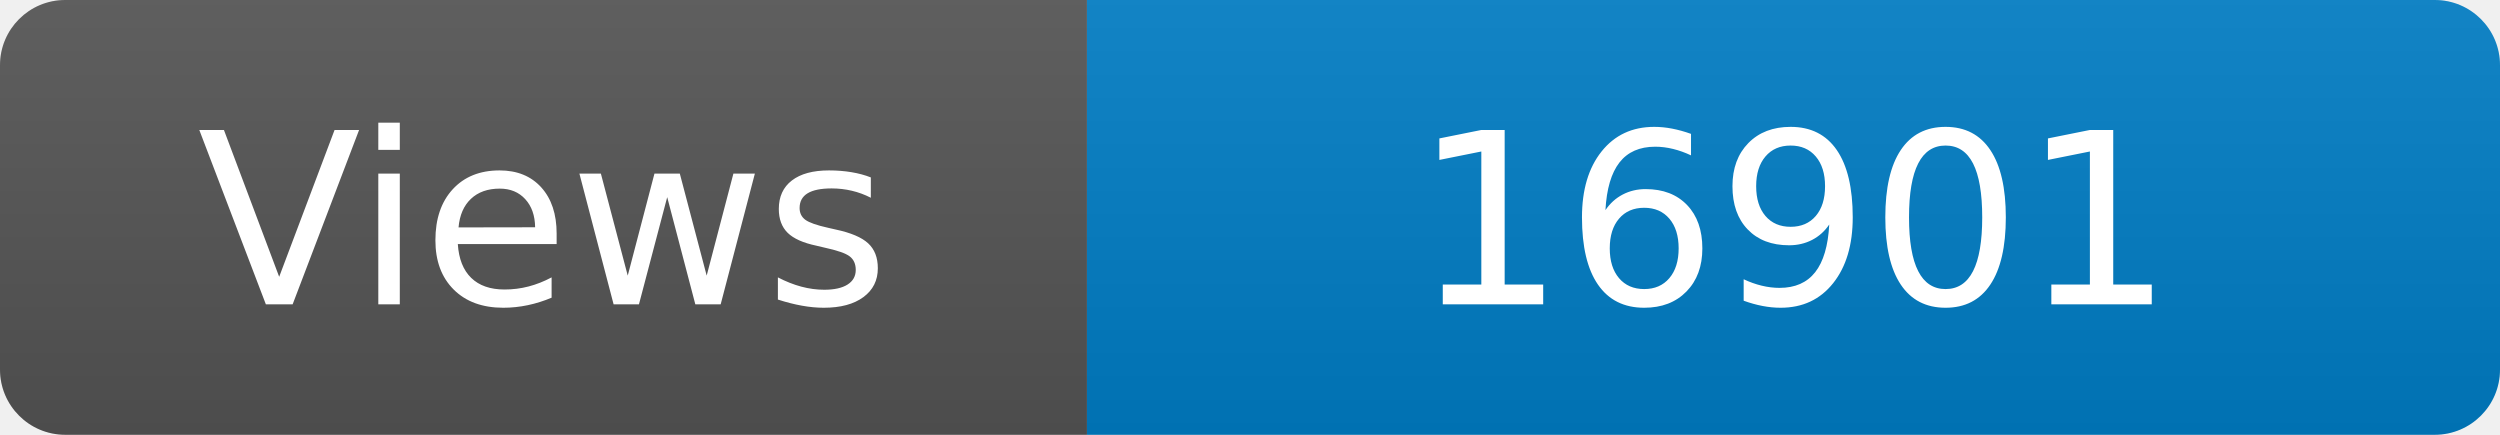
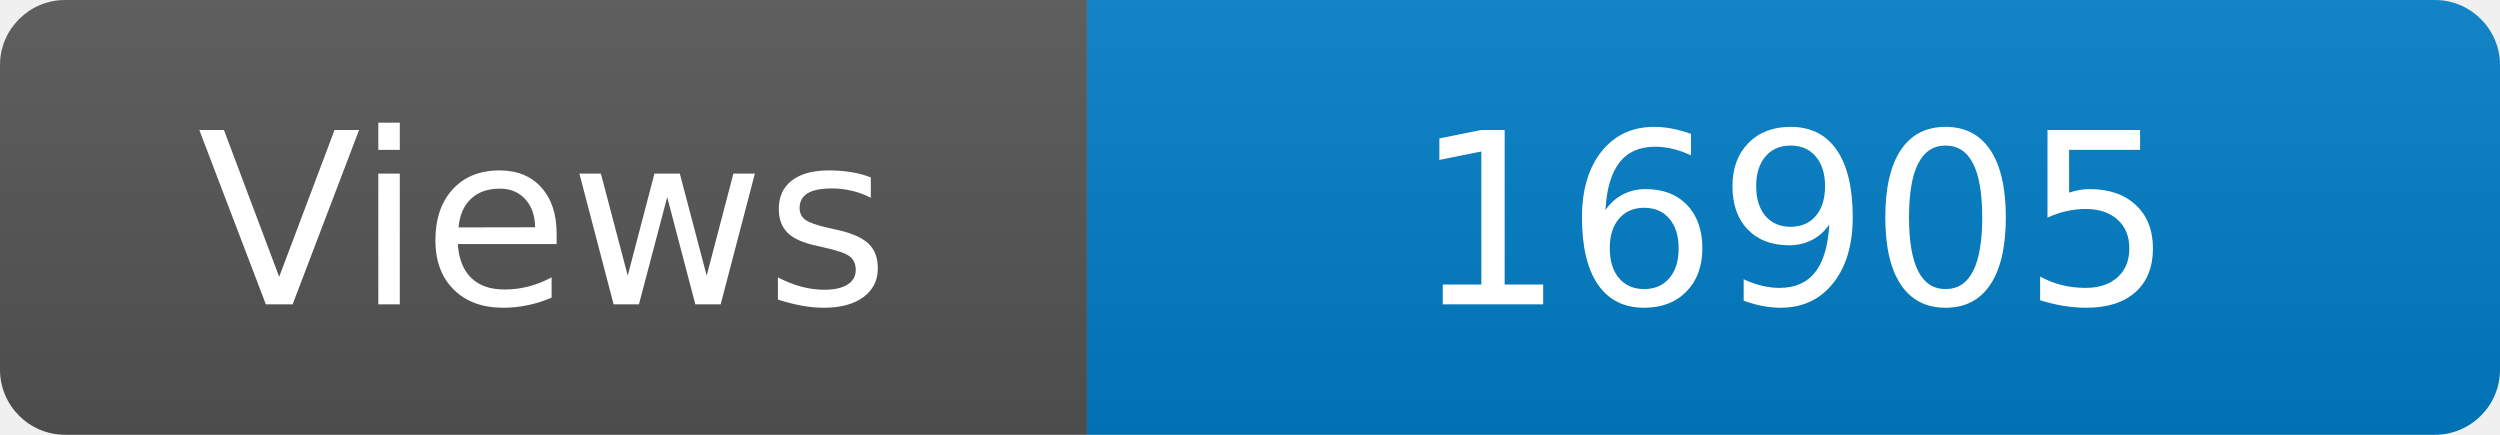
<svg xmlns="http://www.w3.org/2000/svg" width="115" height="20" role="img" aria-label="Maintained?: yes">
  <linearGradient id="s" x2="0" y2="100%">
    <stop offset="0" stop-color="#bbb" stop-opacity=".1" />
    <stop offset="1" stop-opacity=".1" />
  </linearGradient>
  <clipPath id="r">
    <rect width="115" height="20" rx="3" fill="#fff" />
  </clipPath>
  <g clip-path="url(#r)">
    <rect width="50" height="20" fill="#555" />
    <rect x="50" width="160" height="20" fill="#007ec6" />
    <rect width="115" height="20" fill="url(#s)" />
  </g>
  <g fill="#fff" text-anchor="middle" font-family="Verdana,Geneva,DejaVu Sans,sans-serif" font-size="110">
    <text x="250" y="140" transform="scale(.1)" fill="#fff">Views</text>
-     <text x="825" y="140" transform="scale(.1)" fill="#fff">16901</text>
+     <text x="825" y="140" transform="scale(.1)" fill="#fff">16905</text>
  </g>
</svg>
